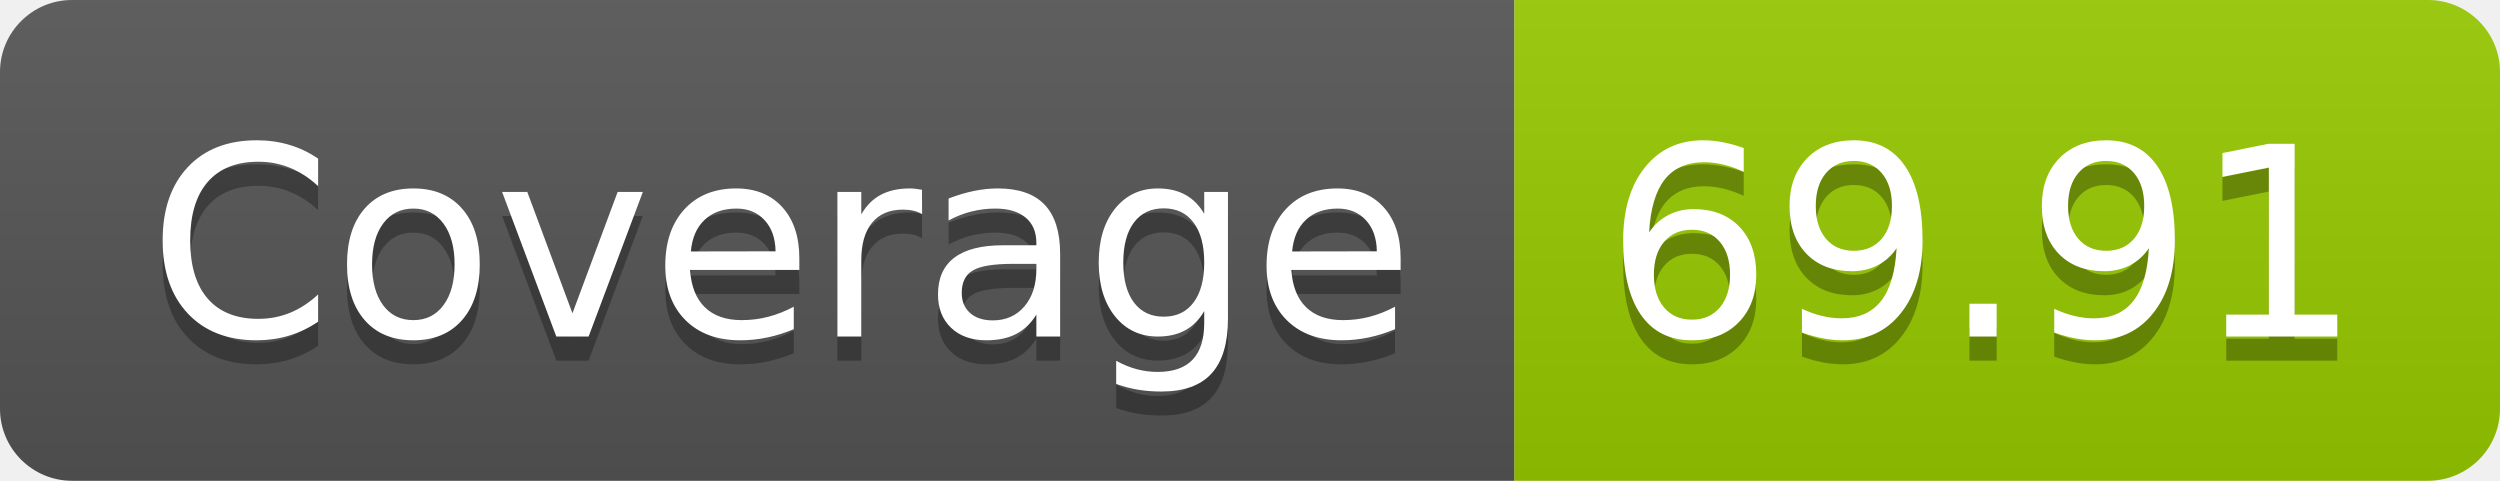
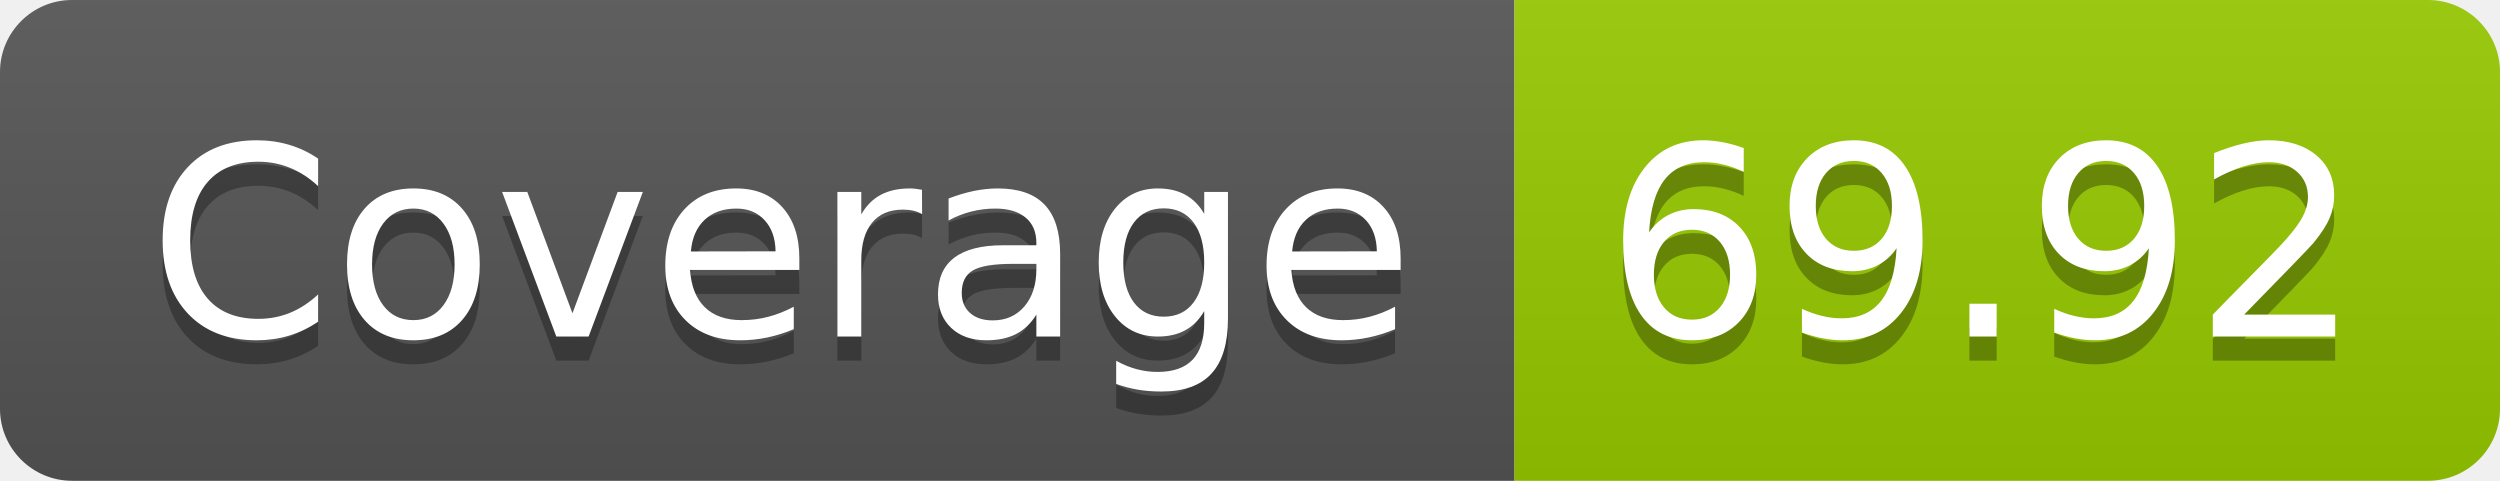
- <svg xmlns="http://www.w3.org/2000/svg" width="104" height="20" role="img" aria-label="Coverage: 69.91">
+ <svg xmlns="http://www.w3.org/2000/svg" width="104" height="20" role="img" aria-label="Coverage: 69.92">
  <linearGradient id="s" x2="0" y2="100%">
    <stop offset="0" stop-color="#bbb" stop-opacity=".1" />
    <stop offset="1" stop-opacity=".1" />
  </linearGradient>
  <clipPath id="r">
    <rect width="104" height="20" rx="3" fill="#fff" />
  </clipPath>
  <g clip-path="url(#r)">
    <rect width="63" height="20" fill="#555" />
    <rect x="63" width="41" height="20" fill="#97ca00" />
    <rect width="104" height="20" fill="url(#s)" />
  </g>
  <g fill="#fff" text-anchor="middle" font-family="Verdana,Geneva,DejaVu Sans,sans-serif" text-rendering="geometricPrecision" font-size="110">
    <text aria-hidden="true" x="325" y="150" fill="#010101" fill-opacity=".3" transform="scale(.1)" textLength="530">Coverage</text>
    <text x="325" y="140" transform="scale(.1)" fill="#fff" textLength="530">Coverage</text>
-     <text aria-hidden="true" x="825" y="150" fill="#010101" fill-opacity=".3" transform="scale(.1)" textLength="310">69.91</text>
-     <text x="825" y="140" transform="scale(.1)" fill="#fff" textLength="310">69.91</text>
+     <text aria-hidden="true" x="825" y="150" fill="#010101" fill-opacity=".3" transform="scale(.1)" textLength="310">69.92</text>
+     <text x="825" y="140" transform="scale(.1)" fill="#fff" textLength="310">69.92</text>
  </g>
</svg>
